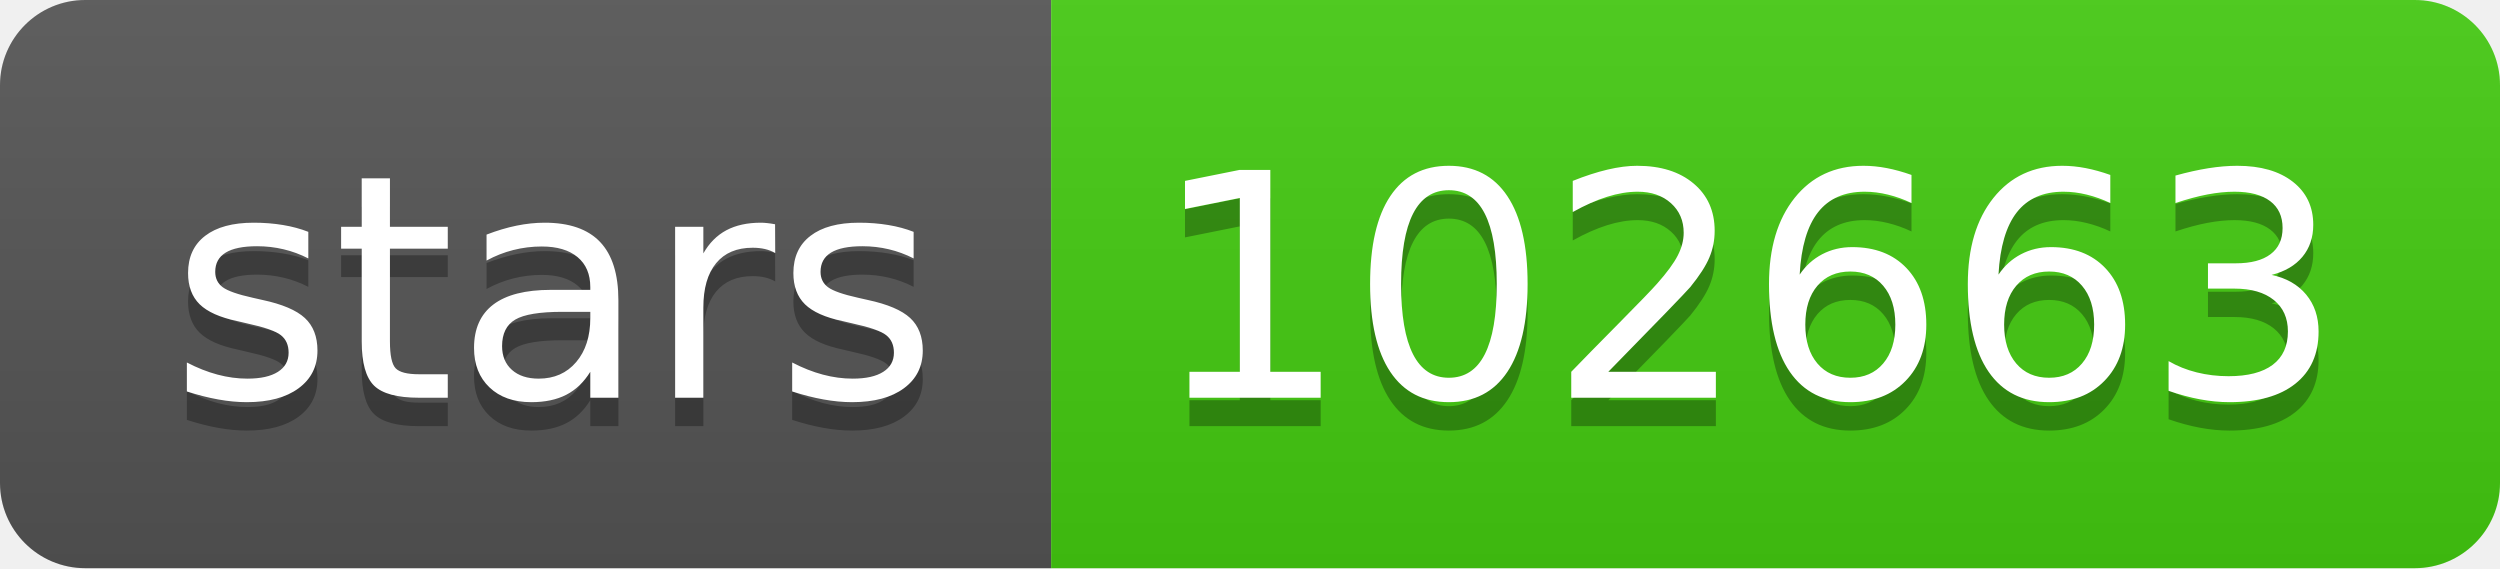
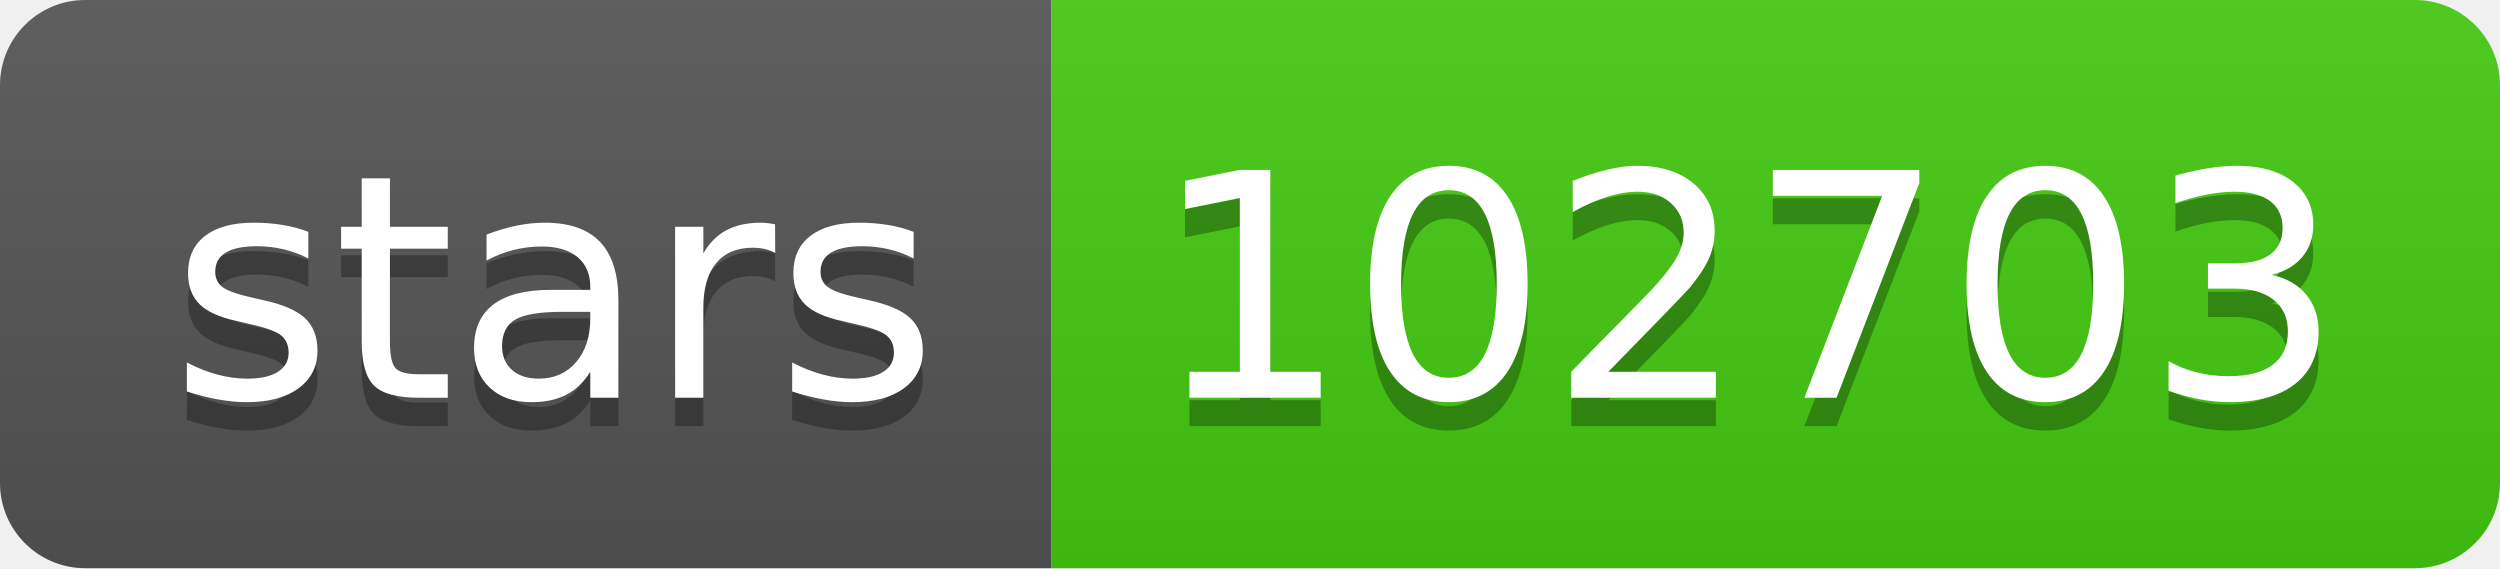
- <svg xmlns="http://www.w3.org/2000/svg" width="88" height="20" role="img" aria-label="stars: 102663">
+ <svg xmlns="http://www.w3.org/2000/svg" width="88" height="20" role="img" aria-label="stars: 102703">
  <linearGradient id="s" x2="0" y2="100%">
    <stop offset="0" stop-color="#bbb" stop-opacity=".1" />
    <stop offset="1" stop-opacity=".1" />
  </linearGradient>
  <clipPath id="r">
    <rect width="88" height="20" rx="3" fill="#fff" />
  </clipPath>
  <g clip-path="url(#r)">
    <rect width="37" height="20" fill="#555" />
    <rect x="37" width="51" height="20" fill="#4c1" />
    <rect width="88" height="20" fill="url(#s)" />
  </g>
  <g fill="#fff" text-anchor="middle" font-family="Verdana,Geneva,DejaVu Sans,sans-serif" text-rendering="geometricPrecision" font-size="110">
    <text aria-hidden="true" x="195" y="150" fill="#010101" fill-opacity=".3" transform="scale(.1)" textLength="270">stars</text>
    <text x="195" y="140" transform="scale(.1)" fill="#fff" textLength="270">stars</text>
-     <text aria-hidden="true" x="615" y="150" fill="#010101" fill-opacity=".3" transform="scale(.1)" textLength="410">102663</text>
-     <text x="615" y="140" transform="scale(.1)" fill="#fff" textLength="410">102663</text>
+     <text aria-hidden="true" x="615" y="150" fill="#010101" fill-opacity=".3" transform="scale(.1)" textLength="410">102703</text>
+     <text x="615" y="140" transform="scale(.1)" fill="#fff" textLength="410">102703</text>
  </g>
</svg>
